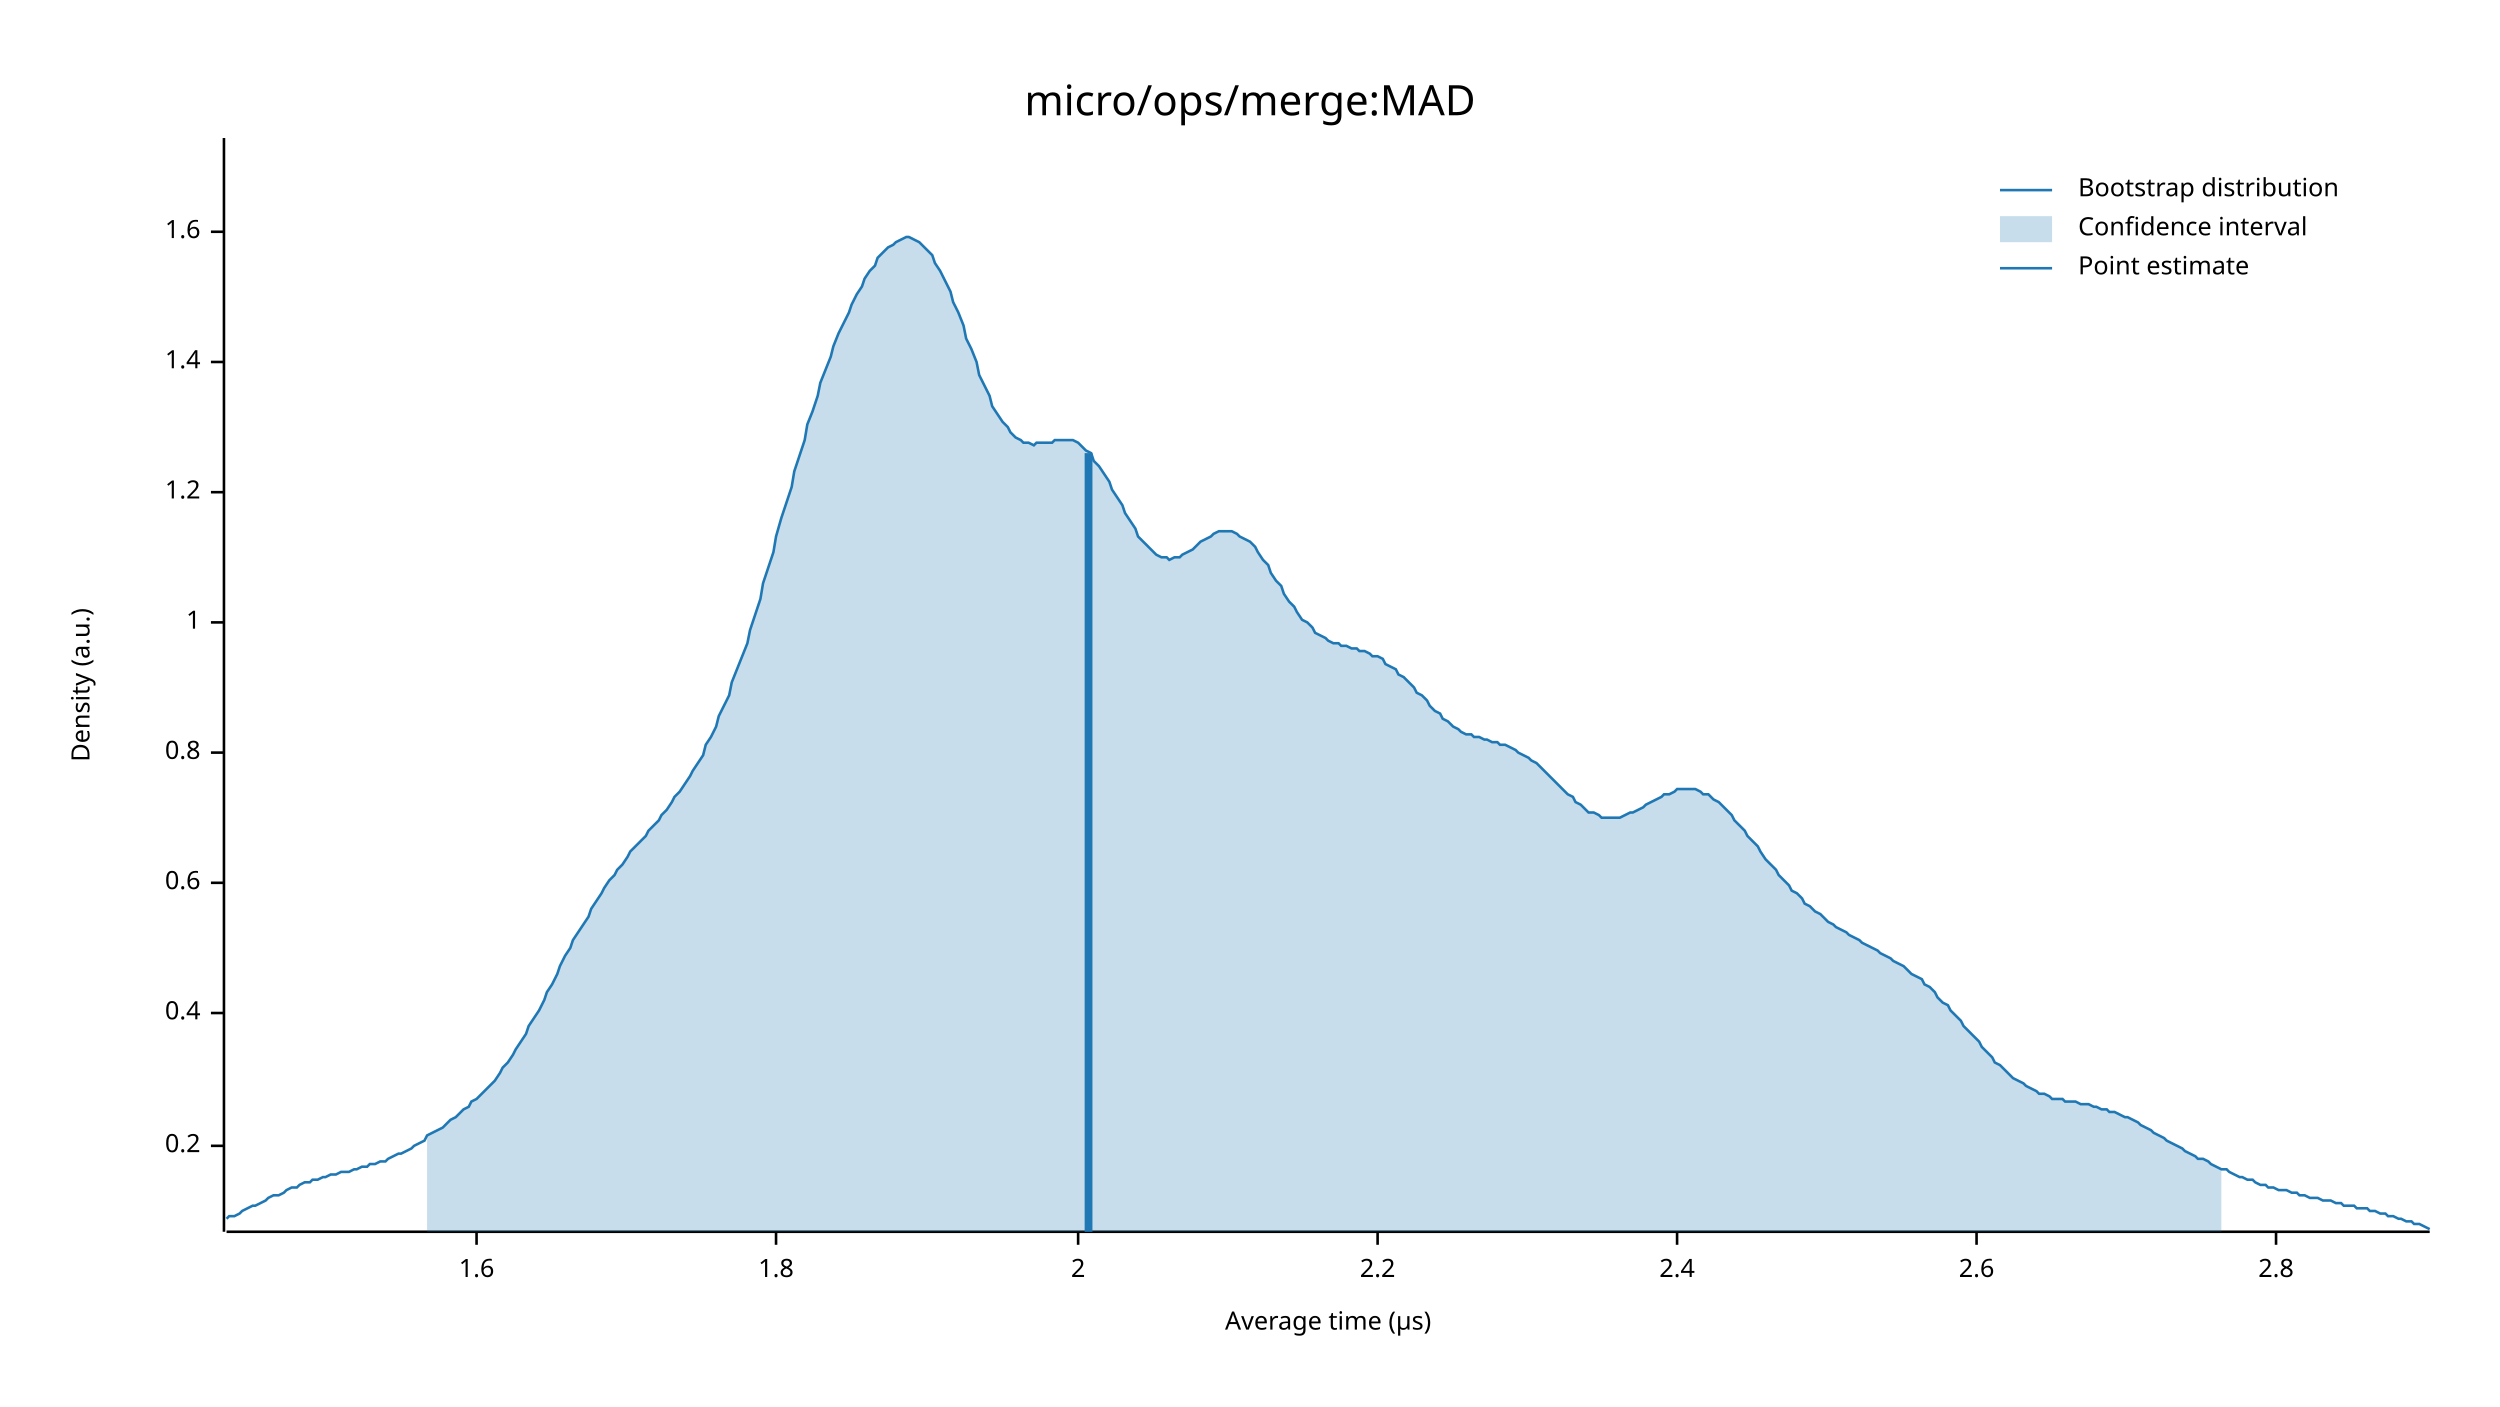
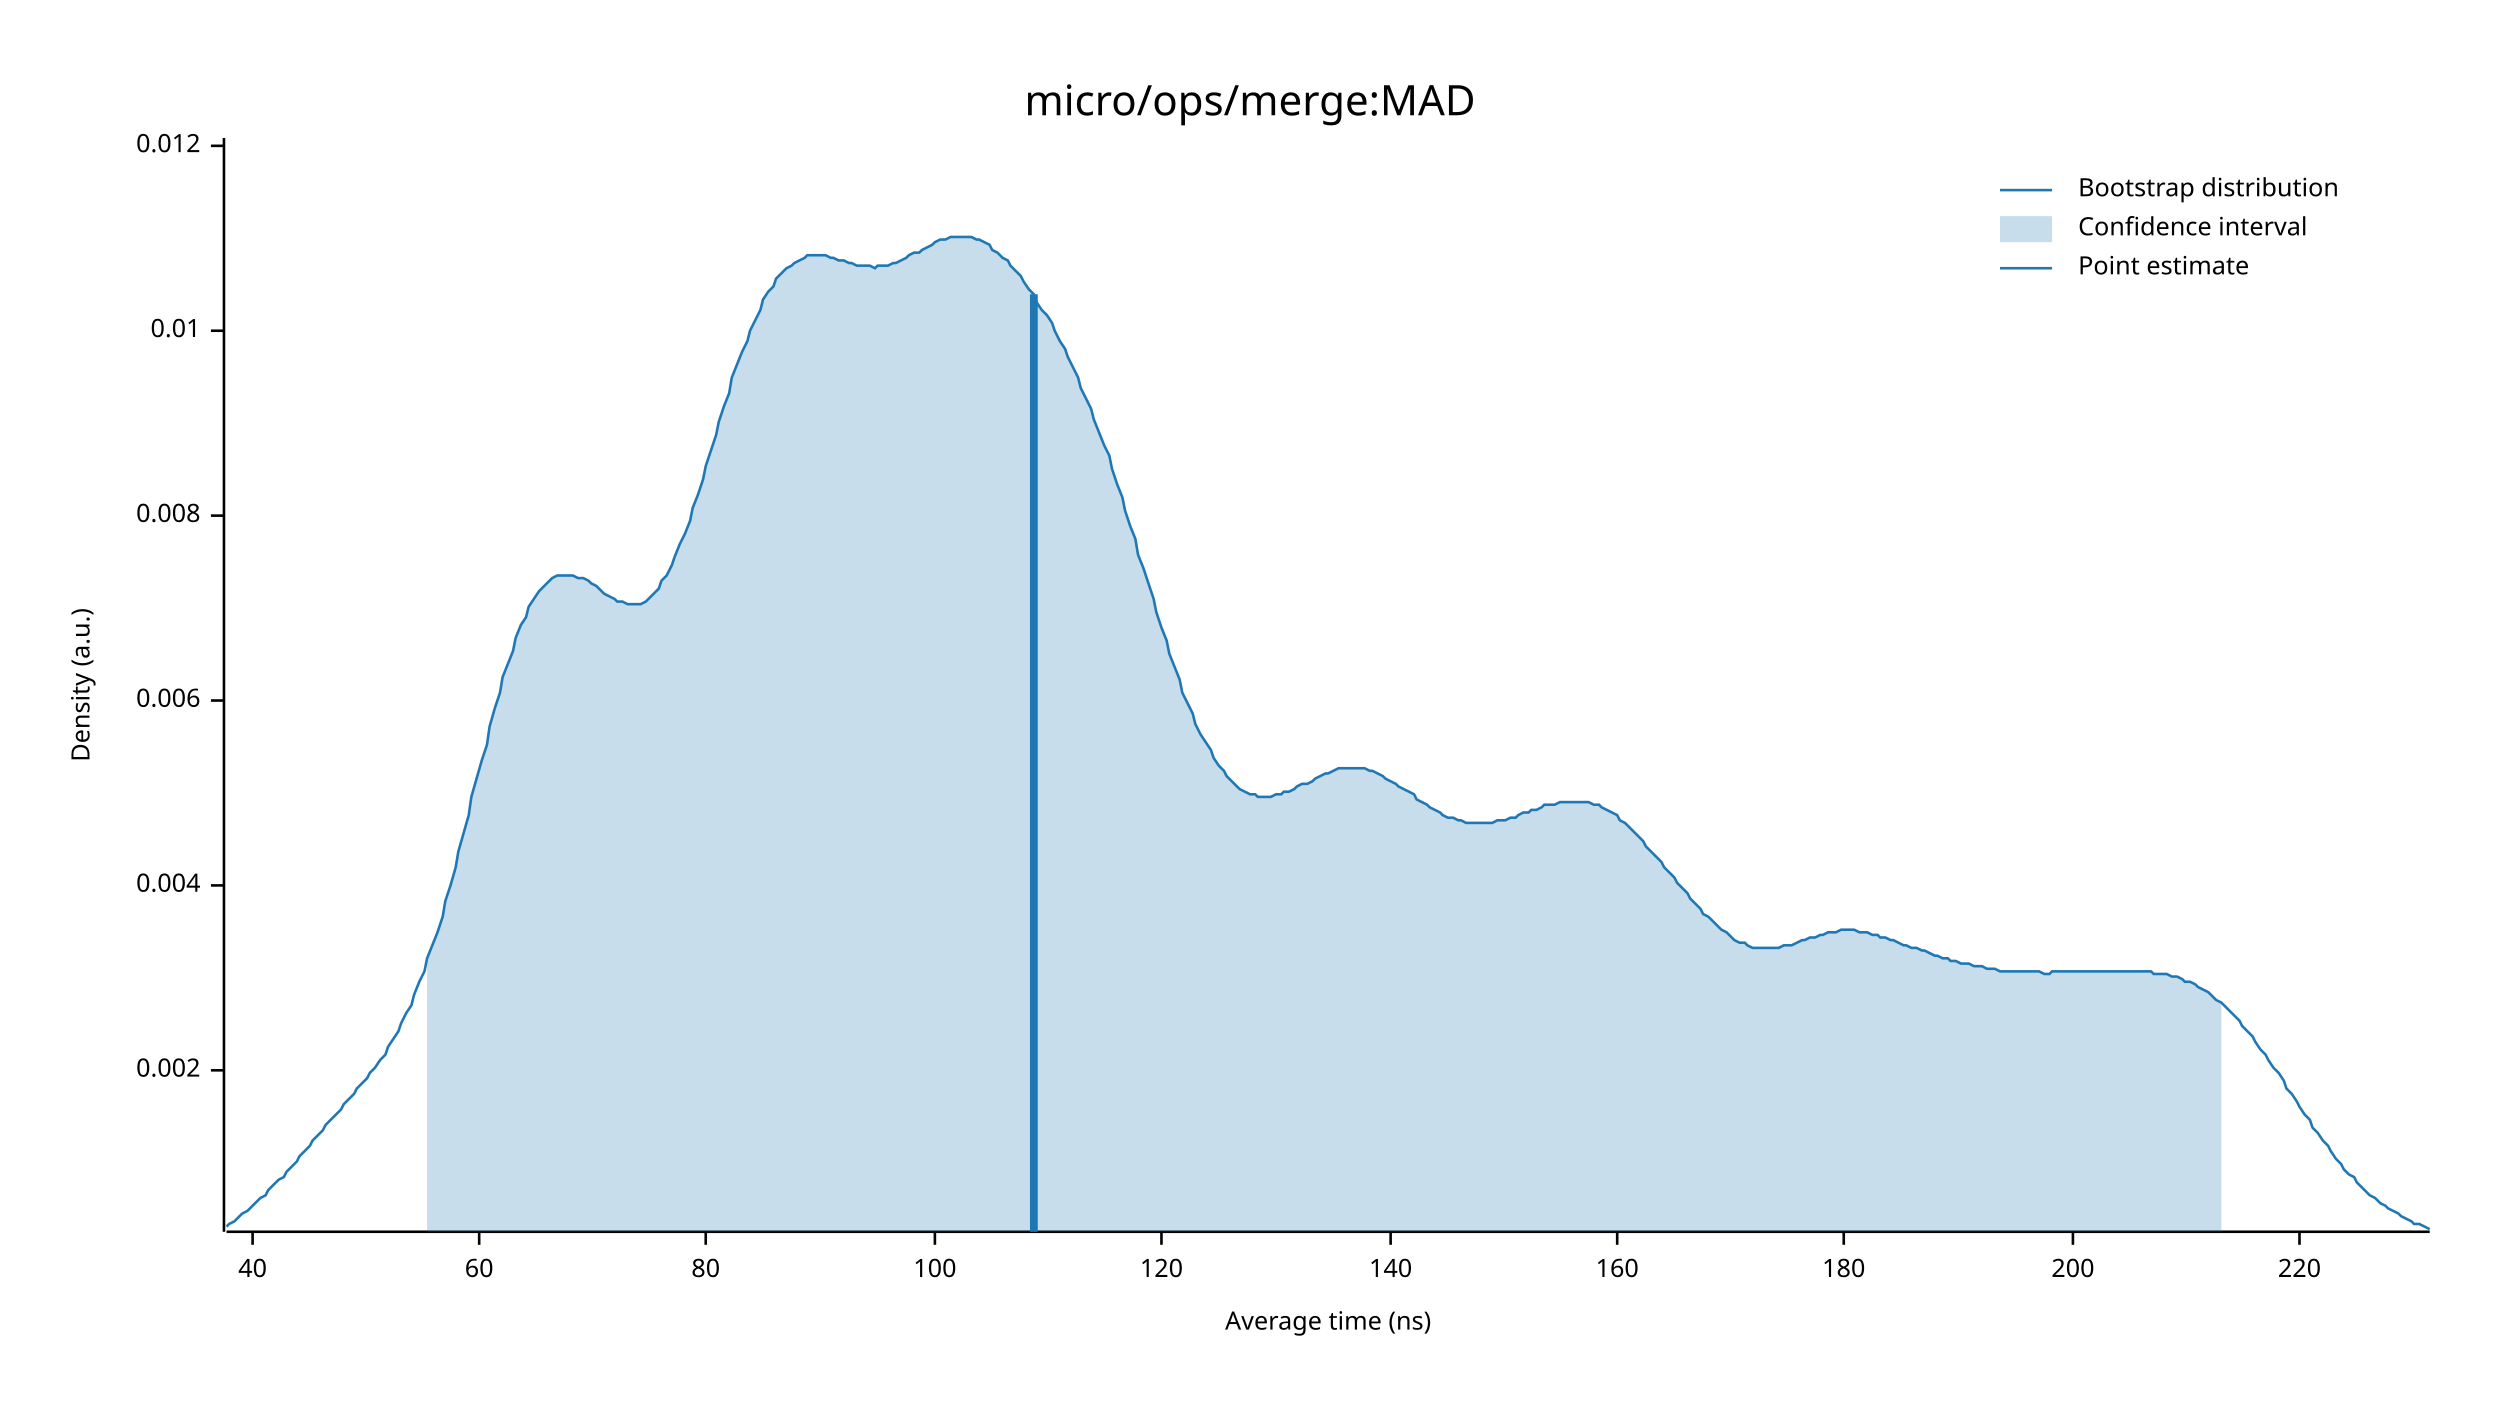
<svg xmlns="http://www.w3.org/2000/svg" width="960" height="540" viewBox="0 0 960 540">
  <text x="480" y="32" dy="0.76em" text-anchor="middle" font-family="sans-serif" font-size="16.129" opacity="1" fill="#000000">
micro/ops/merge:MAD
</text>
  <text x="27" y="263" dy="0.76em" text-anchor="middle" font-family="sans-serif" font-size="9.677" opacity="1" fill="#000000" transform="rotate(270, 27, 263)">
Density (a.u.)
</text>
  <text x="510" y="513" dy="-0.5ex" text-anchor="middle" font-family="sans-serif" font-size="9.677" opacity="1" fill="#000000">
- Average time (µs)
+ Average time (ns)
</text>
  <polyline fill="none" opacity="1" stroke="#000000" stroke-width="1" points="86,53 86,473 " />
-   <text x="77" y="440" dy="0.5ex" text-anchor="end" font-family="sans-serif" font-size="9.677" opacity="1" fill="#000000">
- 0.2
+   <text x="77" y="411" dy="0.5ex" text-anchor="end" font-family="sans-serif" font-size="9.677" opacity="1" fill="#000000">
+ 0.002
</text>
-   <polyline fill="none" opacity="1" stroke="#000000" stroke-width="1" points="81,440 86,440 " />
-   <text x="77" y="389" dy="0.5ex" text-anchor="end" font-family="sans-serif" font-size="9.677" opacity="1" fill="#000000">
- 0.4
+   <polyline fill="none" opacity="1" stroke="#000000" stroke-width="1" points="81,411 86,411 " />
+   <text x="77" y="340" dy="0.5ex" text-anchor="end" font-family="sans-serif" font-size="9.677" opacity="1" fill="#000000">
+ 0.004
</text>
-   <polyline fill="none" opacity="1" stroke="#000000" stroke-width="1" points="81,389 86,389 " />
-   <text x="77" y="339" dy="0.5ex" text-anchor="end" font-family="sans-serif" font-size="9.677" opacity="1" fill="#000000">
- 0.6
+   <polyline fill="none" opacity="1" stroke="#000000" stroke-width="1" points="81,340 86,340 " />
+   <text x="77" y="269" dy="0.5ex" text-anchor="end" font-family="sans-serif" font-size="9.677" opacity="1" fill="#000000">
+ 0.006
</text>
-   <polyline fill="none" opacity="1" stroke="#000000" stroke-width="1" points="81,339 86,339 " />
-   <text x="77" y="289" dy="0.5ex" text-anchor="end" font-family="sans-serif" font-size="9.677" opacity="1" fill="#000000">
- 0.8
+   <polyline fill="none" opacity="1" stroke="#000000" stroke-width="1" points="81,269 86,269 " />
+   <text x="77" y="198" dy="0.5ex" text-anchor="end" font-family="sans-serif" font-size="9.677" opacity="1" fill="#000000">
+ 0.008
</text>
-   <polyline fill="none" opacity="1" stroke="#000000" stroke-width="1" points="81,289 86,289 " />
-   <text x="77" y="239" dy="0.5ex" text-anchor="end" font-family="sans-serif" font-size="9.677" opacity="1" fill="#000000">
- 1
+   <polyline fill="none" opacity="1" stroke="#000000" stroke-width="1" points="81,198 86,198 " />
+   <text x="77" y="127" dy="0.5ex" text-anchor="end" font-family="sans-serif" font-size="9.677" opacity="1" fill="#000000">
+ 0.01
</text>
-   <polyline fill="none" opacity="1" stroke="#000000" stroke-width="1" points="81,239 86,239 " />
-   <text x="77" y="189" dy="0.5ex" text-anchor="end" font-family="sans-serif" font-size="9.677" opacity="1" fill="#000000">
- 1.2
+   <polyline fill="none" opacity="1" stroke="#000000" stroke-width="1" points="81,127 86,127 " />
+   <text x="77" y="56" dy="0.5ex" text-anchor="end" font-family="sans-serif" font-size="9.677" opacity="1" fill="#000000">
+ 0.012
</text>
-   <polyline fill="none" opacity="1" stroke="#000000" stroke-width="1" points="81,189 86,189 " />
-   <text x="77" y="139" dy="0.5ex" text-anchor="end" font-family="sans-serif" font-size="9.677" opacity="1" fill="#000000">
- 1.4
+   <polyline fill="none" opacity="1" stroke="#000000" stroke-width="1" points="81,56 86,56 " />
+   <polyline fill="none" opacity="1" stroke="#000000" stroke-width="1" points="87,473 933,473 " />
+   <text x="97" y="483" dy="0.76em" text-anchor="middle" font-family="sans-serif" font-size="9.677" opacity="1" fill="#000000">
+ 40
</text>
-   <polyline fill="none" opacity="1" stroke="#000000" stroke-width="1" points="81,139 86,139 " />
-   <text x="77" y="89" dy="0.5ex" text-anchor="end" font-family="sans-serif" font-size="9.677" opacity="1" fill="#000000">
- 1.6
+   <polyline fill="none" opacity="1" stroke="#000000" stroke-width="1" points="97,473 97,478 " />
+   <text x="184" y="483" dy="0.76em" text-anchor="middle" font-family="sans-serif" font-size="9.677" opacity="1" fill="#000000">
+ 60
</text>
-   <polyline fill="none" opacity="1" stroke="#000000" stroke-width="1" points="81,89 86,89 " />
-   <polyline fill="none" opacity="1" stroke="#000000" stroke-width="1" points="87,473 933,473 " />
-   <text x="183" y="483" dy="0.76em" text-anchor="middle" font-family="sans-serif" font-size="9.677" opacity="1" fill="#000000">
- 1.6
+   <polyline fill="none" opacity="1" stroke="#000000" stroke-width="1" points="184,473 184,478 " />
+   <text x="271" y="483" dy="0.76em" text-anchor="middle" font-family="sans-serif" font-size="9.677" opacity="1" fill="#000000">
+ 80
</text>
-   <polyline fill="none" opacity="1" stroke="#000000" stroke-width="1" points="183,473 183,478 " />
-   <text x="298" y="483" dy="0.76em" text-anchor="middle" font-family="sans-serif" font-size="9.677" opacity="1" fill="#000000">
- 1.8
+   <polyline fill="none" opacity="1" stroke="#000000" stroke-width="1" points="271,473 271,478 " />
+   <text x="359" y="483" dy="0.76em" text-anchor="middle" font-family="sans-serif" font-size="9.677" opacity="1" fill="#000000">
+ 100
</text>
-   <polyline fill="none" opacity="1" stroke="#000000" stroke-width="1" points="298,473 298,478 " />
-   <text x="414" y="483" dy="0.76em" text-anchor="middle" font-family="sans-serif" font-size="9.677" opacity="1" fill="#000000">
- 2
+   <polyline fill="none" opacity="1" stroke="#000000" stroke-width="1" points="359,473 359,478 " />
+   <text x="446" y="483" dy="0.76em" text-anchor="middle" font-family="sans-serif" font-size="9.677" opacity="1" fill="#000000">
+ 120
</text>
-   <polyline fill="none" opacity="1" stroke="#000000" stroke-width="1" points="414,473 414,478 " />
-   <text x="529" y="483" dy="0.76em" text-anchor="middle" font-family="sans-serif" font-size="9.677" opacity="1" fill="#000000">
- 2.2
+   <polyline fill="none" opacity="1" stroke="#000000" stroke-width="1" points="446,473 446,478 " />
+   <text x="534" y="483" dy="0.76em" text-anchor="middle" font-family="sans-serif" font-size="9.677" opacity="1" fill="#000000">
+ 140
</text>
-   <polyline fill="none" opacity="1" stroke="#000000" stroke-width="1" points="529,473 529,478 " />
-   <text x="644" y="483" dy="0.76em" text-anchor="middle" font-family="sans-serif" font-size="9.677" opacity="1" fill="#000000">
- 2.4
+   <polyline fill="none" opacity="1" stroke="#000000" stroke-width="1" points="534,473 534,478 " />
+   <text x="621" y="483" dy="0.76em" text-anchor="middle" font-family="sans-serif" font-size="9.677" opacity="1" fill="#000000">
+ 160
</text>
-   <polyline fill="none" opacity="1" stroke="#000000" stroke-width="1" points="644,473 644,478 " />
-   <text x="759" y="483" dy="0.76em" text-anchor="middle" font-family="sans-serif" font-size="9.677" opacity="1" fill="#000000">
- 2.6
+   <polyline fill="none" opacity="1" stroke="#000000" stroke-width="1" points="621,473 621,478 " />
+   <text x="708" y="483" dy="0.76em" text-anchor="middle" font-family="sans-serif" font-size="9.677" opacity="1" fill="#000000">
+ 180
</text>
-   <polyline fill="none" opacity="1" stroke="#000000" stroke-width="1" points="759,473 759,478 " />
-   <text x="874" y="483" dy="0.76em" text-anchor="middle" font-family="sans-serif" font-size="9.677" opacity="1" fill="#000000">
- 2.8
+   <polyline fill="none" opacity="1" stroke="#000000" stroke-width="1" points="708,473 708,478 " />
+   <text x="796" y="483" dy="0.76em" text-anchor="middle" font-family="sans-serif" font-size="9.677" opacity="1" fill="#000000">
+ 200
</text>
-   <polyline fill="none" opacity="1" stroke="#000000" stroke-width="1" points="874,473 874,478 " />
-   <polyline fill="none" opacity="1" stroke="#1F78B4" stroke-width="1" points="87,468 88,467 90,467 92,466 93,465 95,464 97,463 98,463 100,462 102,461 103,460 105,459 107,459 109,458 110,457 112,456 114,456 115,455 117,454 119,454 120,453 122,453 124,452 125,452 127,451 129,451 131,450 132,450 134,450 136,449 137,449 139,448 141,448 142,447 144,447 146,446 148,446 149,445 151,444 153,443 154,443 156,442 158,441 159,440 161,439 163,438 164,436 166,435 168,434 170,433 171,432 173,430 175,429 176,428 178,426 180,425 181,423 183,422 185,420 187,418 188,417 190,415 192,412 193,410 195,408 197,405 198,403 200,400 202,397 203,394 205,391 207,388 209,384 210,381 212,378 214,374 215,371 217,367 219,364 220,361 222,358 224,355 226,352 227,349 229,346 231,343 232,341 234,338 236,336 237,334 239,332 241,329 242,327 244,325 246,323 248,321 249,319 251,317 253,315 254,313 256,311 258,308 259,306 261,304 263,301 265,298 266,296 268,293 270,290 271,286 273,283 275,279 276,275 278,271 280,267 281,262 283,257 285,252 287,247 288,242 290,236 292,230 293,224 295,218 297,212 298,206 300,199 302,193 304,187 305,181 307,175 309,169 310,163 312,158 314,152 315,147 317,142 319,137 320,133 322,128 324,124 326,120 327,117 329,113 331,110 332,107 334,104 336,102 337,99 339,97 341,95 343,94 344,93 346,92 348,91 349,91 351,92 353,93 354,94 356,96 358,98 359,101 361,104 363,108 365,112 366,116 368,120 370,125 371,130 373,134 375,139 376,144 378,148 380,152 381,156 383,159 385,162 387,164 388,166 390,168 392,169 393,170 395,170 397,171 398,170 400,170 402,170 404,170 405,169 407,169 409,169 410,169 412,169 414,170 415,171 417,173 419,174 420,177 422,179 424,182 426,185 427,188 429,191 431,194 432,197 434,200 436,203 437,206 439,208 441,210 443,212 444,213 446,214 448,214 449,215 451,214 453,214 454,213 456,212 458,211 459,210 461,208 463,207 465,206 466,205 468,204 470,204 471,204 473,204 475,205 476,206 478,207 480,208 482,210 483,212 485,215 487,217 488,220 490,223 492,225 493,228 495,231 497,233 498,235 500,238 502,239 504,241 505,243 507,244 509,245 510,246 512,247 514,247 515,248 517,248 519,249 521,249 522,250 524,250 526,251 527,252 529,252 531,253 532,255 534,256 536,257 537,259 539,260 541,262 543,264 544,266 546,267 548,269 549,271 551,273 553,274 554,276 556,277 558,279 560,280 561,281 563,282 565,282 566,283 568,283 570,284 571,284 573,285 575,285 576,286 578,286 580,287 582,288 583,289 585,290 587,291 588,292 590,293 592,295 593,296 595,298 597,300 599,302 600,303 602,305 604,306 605,308 607,309 609,311 610,312 612,312 614,313 615,314 617,314 619,314 621,314 622,314 624,313 626,312 627,312 629,311 631,310 632,309 634,308 636,307 638,306 639,305 641,305 643,304 644,303 646,303 648,303 649,303 651,303 653,304 654,305 656,305 658,307 660,308 661,309 663,311 665,313 666,315 668,317 670,319 671,321 673,323 675,325 676,327 678,330 680,332 682,334 683,336 685,338 687,340 688,342 690,343 692,345 693,347 695,348 697,350 699,351 700,352 702,354 704,355 705,356 707,357 709,358 710,359 712,360 714,361 715,362 717,363 719,364 721,365 722,366 724,367 726,368 727,369 729,370 731,371 732,372 734,374 736,375 738,376 739,378 741,379 743,381 744,383 746,385 748,386 749,388 751,390 753,392 754,394 756,396 758,398 760,400 761,402 763,404 765,406 766,408 768,409 770,411 771,412 773,414 775,415 777,416 778,417 780,418 782,419 783,420 785,420 787,421 788,422 790,422 792,422 793,423 795,423 797,423 799,424 800,424 802,424 804,425 805,425 807,426 809,426 810,427 812,427 814,428 816,429 817,429 819,430 821,431 822,432 824,433 826,434 827,435 829,436 831,437 832,438 834,439 836,440 838,441 839,442 841,443 843,444 844,445 846,445 848,446 849,447 851,448 853,449 855,449 856,450 858,451 860,452 861,452 863,453 865,453 866,454 868,455 870,455 871,456 873,456 875,457 877,457 878,457 880,458 882,458 883,459 885,459 887,460 888,460 890,460 892,461 894,461 895,461 897,462 899,462 900,463 902,463 904,463 905,464 907,464 909,464 910,465 912,465 914,466 916,466 917,467 919,467 921,468 922,468 924,469 926,469 927,470 929,470 931,471 933,472 " />
-   <polygon opacity="0.25" fill="#1F78B4" points="164,436 166,435 168,434 170,433 171,432 173,430 175,429 176,428 178,426 180,425 181,423 183,422 185,420 187,418 188,417 190,415 192,412 193,410 195,408 197,405 198,403 200,400 202,397 203,394 205,391 207,388 209,384 210,381 212,378 214,374 215,371 217,367 219,364 220,361 222,358 224,355 226,352 227,349 229,346 231,343 232,341 234,338 236,336 237,334 239,332 241,329 242,327 244,325 246,323 248,321 249,319 251,317 253,315 254,313 256,311 258,308 259,306 261,304 263,301 265,298 266,296 268,293 270,290 271,286 273,283 275,279 276,275 278,271 280,267 281,262 283,257 285,252 287,247 288,242 290,236 292,230 293,224 295,218 297,212 298,206 300,199 302,193 304,187 305,181 307,175 309,169 310,163 312,158 314,152 315,147 317,142 319,137 320,133 322,128 324,124 326,120 327,117 329,113 331,110 332,107 334,104 336,102 337,99 339,97 341,95 343,94 344,93 346,92 348,91 349,91 351,92 353,93 354,94 356,96 358,98 359,101 361,104 363,108 365,112 366,116 368,120 370,125 371,130 373,134 375,139 376,144 378,148 380,152 381,156 383,159 385,162 387,164 388,166 390,168 392,169 393,170 395,170 397,171 398,170 400,170 402,170 404,170 405,169 407,169 409,169 410,169 412,169 414,170 415,171 417,173 419,174 420,177 422,179 424,182 426,185 427,188 429,191 431,194 432,197 434,200 436,203 437,206 439,208 441,210 443,212 444,213 446,214 448,214 449,215 451,214 453,214 454,213 456,212 458,211 459,210 461,208 463,207 465,206 466,205 468,204 470,204 471,204 473,204 475,205 476,206 478,207 480,208 482,210 483,212 485,215 487,217 488,220 490,223 492,225 493,228 495,231 497,233 498,235 500,238 502,239 504,241 505,243 507,244 509,245 510,246 512,247 514,247 515,248 517,248 519,249 521,249 522,250 524,250 526,251 527,252 529,252 531,253 532,255 534,256 536,257 537,259 539,260 541,262 543,264 544,266 546,267 548,269 549,271 551,273 553,274 554,276 556,277 558,279 560,280 561,281 563,282 565,282 566,283 568,283 570,284 571,284 573,285 575,285 576,286 578,286 580,287 582,288 583,289 585,290 587,291 588,292 590,293 592,295 593,296 595,298 597,300 599,302 600,303 602,305 604,306 605,308 607,309 609,311 610,312 612,312 614,313 615,314 617,314 619,314 621,314 622,314 624,313 626,312 627,312 629,311 631,310 632,309 634,308 636,307 638,306 639,305 641,305 643,304 644,303 646,303 648,303 649,303 651,303 653,304 654,305 656,305 658,307 660,308 661,309 663,311 665,313 666,315 668,317 670,319 671,321 673,323 675,325 676,327 678,330 680,332 682,334 683,336 685,338 687,340 688,342 690,343 692,345 693,347 695,348 697,350 699,351 700,352 702,354 704,355 705,356 707,357 709,358 710,359 712,360 714,361 715,362 717,363 719,364 721,365 722,366 724,367 726,368 727,369 729,370 731,371 732,372 734,374 736,375 738,376 739,378 741,379 743,381 744,383 746,385 748,386 749,388 751,390 753,392 754,394 756,396 758,398 760,400 761,402 763,404 765,406 766,408 768,409 770,411 771,412 773,414 775,415 777,416 778,417 780,418 782,419 783,420 785,420 787,421 788,422 790,422 792,422 793,423 795,423 797,423 799,424 800,424 802,424 804,425 805,425 807,426 809,426 810,427 812,427 814,428 816,429 817,429 819,430 821,431 822,432 824,433 826,434 827,435 829,436 831,437 832,438 834,439 836,440 838,441 839,442 841,443 843,444 844,445 846,445 848,446 849,447 851,448 853,449 853,473 164,473 " />
-   <polyline fill="none" opacity="1" stroke="#1F78B4" stroke-width="3" points="418,473 418,174 " />
+   <polyline fill="none" opacity="1" stroke="#000000" stroke-width="1" points="796,473 796,478 " />
+   <text x="883" y="483" dy="0.76em" text-anchor="middle" font-family="sans-serif" font-size="9.677" opacity="1" fill="#000000">
+ 220
+ </text>
+   <polyline fill="none" opacity="1" stroke="#000000" stroke-width="1" points="883,473 883,478 " />
+   <polyline fill="none" opacity="1" stroke="#1F78B4" stroke-width="1" points="87,471 88,470 90,469 92,467 93,466 95,465 97,463 98,462 100,460 102,459 103,457 105,455 107,453 109,452 110,450 112,448 114,446 115,444 117,442 119,440 120,438 122,436 124,434 125,432 127,430 129,428 131,426 132,424 134,422 136,420 137,418 139,416 141,414 142,412 144,410 146,407 148,405 149,402 151,399 153,396 154,393 156,389 158,386 159,382 161,377 163,373 164,368 166,363 168,358 170,352 171,346 173,340 175,333 176,327 178,320 180,313 181,306 183,299 185,292 187,286 188,279 190,272 192,266 193,260 195,255 197,250 198,245 200,240 202,237 203,233 205,230 207,227 209,225 210,224 212,222 214,221 215,221 217,221 219,221 220,221 222,222 224,222 226,223 227,224 229,225 231,227 232,228 234,229 236,230 237,231 239,231 241,232 242,232 244,232 246,232 248,231 249,230 251,228 253,226 254,223 256,221 258,217 259,214 261,209 263,205 265,200 266,195 268,190 270,184 271,179 273,173 275,167 276,162 278,156 280,151 281,145 283,140 285,135 287,131 288,127 290,123 292,119 293,115 295,112 297,110 298,107 300,105 302,103 304,102 305,101 307,100 309,99 310,98 312,98 314,98 315,98 317,98 319,99 320,99 322,100 324,100 326,101 327,101 329,102 331,102 332,102 334,102 336,103 337,102 339,102 341,102 343,101 344,101 346,100 348,99 349,98 351,97 353,97 354,96 356,95 358,94 359,93 361,92 363,92 365,91 366,91 368,91 370,91 371,91 373,91 375,92 376,92 378,93 380,94 381,96 383,97 385,99 387,100 388,102 390,104 392,106 393,108 395,111 397,113 398,116 400,119 402,121 404,124 405,127 407,131 409,134 410,137 412,141 414,145 415,149 417,153 419,157 420,161 422,166 424,171 426,175 427,180 429,186 431,191 432,196 434,202 436,207 437,213 439,218 441,224 443,230 444,235 446,241 448,246 449,251 451,256 453,261 454,266 456,270 458,274 459,278 461,282 463,285 465,288 466,291 468,294 470,296 471,298 473,300 475,302 476,303 478,304 480,305 482,305 483,306 485,306 487,306 488,306 490,305 492,305 493,304 495,304 497,303 498,302 500,301 502,301 504,300 505,299 507,298 509,297 510,297 512,296 514,295 515,295 517,295 519,295 521,295 522,295 524,295 526,296 527,296 529,297 531,298 532,299 534,300 536,301 537,302 539,303 541,304 543,305 544,307 546,308 548,309 549,310 551,311 553,312 554,313 556,314 558,314 560,315 561,315 563,316 565,316 566,316 568,316 570,316 571,316 573,316 575,315 576,315 578,315 580,314 582,314 583,313 585,312 587,312 588,311 590,311 592,310 593,309 595,309 597,309 599,308 600,308 602,308 604,308 605,308 607,308 609,308 610,308 612,309 614,309 615,310 617,311 619,312 621,313 622,315 624,316 626,318 627,319 629,321 631,323 632,325 634,327 636,329 638,331 639,333 641,335 643,337 644,339 646,341 648,343 649,345 651,347 653,349 654,351 656,352 658,354 660,356 661,357 663,358 665,360 666,361 668,362 670,362 671,363 673,364 675,364 676,364 678,364 680,364 682,364 683,364 685,363 687,363 688,363 690,362 692,361 693,361 695,360 697,360 699,359 700,359 702,358 704,358 705,358 707,357 709,357 710,357 712,357 714,358 715,358 717,358 719,359 721,359 722,360 724,360 726,361 727,361 729,362 731,363 732,363 734,364 736,364 738,365 739,365 741,366 743,367 744,367 746,368 748,368 749,369 751,369 753,370 754,370 756,370 758,371 760,371 761,371 763,372 765,372 766,372 768,373 770,373 771,373 773,373 775,373 777,373 778,373 780,373 782,373 783,373 785,374 787,374 788,373 790,373 792,373 793,373 795,373 797,373 799,373 800,373 802,373 804,373 805,373 807,373 809,373 810,373 812,373 814,373 816,373 817,373 819,373 821,373 822,373 824,373 826,373 827,374 829,374 831,374 832,374 834,375 836,375 838,376 839,377 841,377 843,378 844,379 846,380 848,381 849,382 851,384 853,385 855,387 856,388 858,390 860,392 861,394 863,396 865,398 866,400 868,403 870,405 871,407 873,410 875,412 877,415 878,418 880,420 882,423 883,425 885,428 887,430 888,433 890,435 892,438 894,440 895,442 897,445 899,447 900,449 902,451 904,452 905,454 907,456 909,458 910,459 912,460 914,462 916,463 917,464 919,465 921,466 922,467 924,468 926,469 927,470 929,470 931,471 933,472 " />
+   <polygon opacity="0.25" fill="#1F78B4" points="164,368 166,363 168,358 170,352 171,346 173,340 175,333 176,327 178,320 180,313 181,306 183,299 185,292 187,286 188,279 190,272 192,266 193,260 195,255 197,250 198,245 200,240 202,237 203,233 205,230 207,227 209,225 210,224 212,222 214,221 215,221 217,221 219,221 220,221 222,222 224,222 226,223 227,224 229,225 231,227 232,228 234,229 236,230 237,231 239,231 241,232 242,232 244,232 246,232 248,231 249,230 251,228 253,226 254,223 256,221 258,217 259,214 261,209 263,205 265,200 266,195 268,190 270,184 271,179 273,173 275,167 276,162 278,156 280,151 281,145 283,140 285,135 287,131 288,127 290,123 292,119 293,115 295,112 297,110 298,107 300,105 302,103 304,102 305,101 307,100 309,99 310,98 312,98 314,98 315,98 317,98 319,99 320,99 322,100 324,100 326,101 327,101 329,102 331,102 332,102 334,102 336,103 337,102 339,102 341,102 343,101 344,101 346,100 348,99 349,98 351,97 353,97 354,96 356,95 358,94 359,93 361,92 363,92 365,91 366,91 368,91 370,91 371,91 373,91 375,92 376,92 378,93 380,94 381,96 383,97 385,99 387,100 388,102 390,104 392,106 393,108 395,111 397,113 398,116 400,119 402,121 404,124 405,127 407,131 409,134 410,137 412,141 414,145 415,149 417,153 419,157 420,161 422,166 424,171 426,175 427,180 429,186 431,191 432,196 434,202 436,207 437,213 439,218 441,224 443,230 444,235 446,241 448,246 449,251 451,256 453,261 454,266 456,270 458,274 459,278 461,282 463,285 465,288 466,291 468,294 470,296 471,298 473,300 475,302 476,303 478,304 480,305 482,305 483,306 485,306 487,306 488,306 490,305 492,305 493,304 495,304 497,303 498,302 500,301 502,301 504,300 505,299 507,298 509,297 510,297 512,296 514,295 515,295 517,295 519,295 521,295 522,295 524,295 526,296 527,296 529,297 531,298 532,299 534,300 536,301 537,302 539,303 541,304 543,305 544,307 546,308 548,309 549,310 551,311 553,312 554,313 556,314 558,314 560,315 561,315 563,316 565,316 566,316 568,316 570,316 571,316 573,316 575,315 576,315 578,315 580,314 582,314 583,313 585,312 587,312 588,311 590,311 592,310 593,309 595,309 597,309 599,308 600,308 602,308 604,308 605,308 607,308 609,308 610,308 612,309 614,309 615,310 617,311 619,312 621,313 622,315 624,316 626,318 627,319 629,321 631,323 632,325 634,327 636,329 638,331 639,333 641,335 643,337 644,339 646,341 648,343 649,345 651,347 653,349 654,351 656,352 658,354 660,356 661,357 663,358 665,360 666,361 668,362 670,362 671,363 673,364 675,364 676,364 678,364 680,364 682,364 683,364 685,363 687,363 688,363 690,362 692,361 693,361 695,360 697,360 699,359 700,359 702,358 704,358 705,358 707,357 709,357 710,357 712,357 714,358 715,358 717,358 719,359 721,359 722,360 724,360 726,361 727,361 729,362 731,363 732,363 734,364 736,364 738,365 739,365 741,366 743,367 744,367 746,368 748,368 749,369 751,369 753,370 754,370 756,370 758,371 760,371 761,371 763,372 765,372 766,372 768,373 770,373 771,373 773,373 775,373 777,373 778,373 780,373 782,373 783,373 785,374 787,374 788,373 790,373 792,373 793,373 795,373 797,373 799,373 800,373 802,373 804,373 805,373 807,373 809,373 810,373 812,373 814,373 816,373 817,373 819,373 821,373 822,373 824,373 826,373 827,374 829,374 831,374 832,374 834,375 836,375 838,376 839,377 841,377 843,378 844,379 846,380 848,381 849,382 851,384 853,385 853,473 164,473 " />
+   <polyline fill="none" opacity="1" stroke="#1F78B4" stroke-width="3" points="397,473 397,113 " />
  <text x="798" y="68" dy="0.76em" text-anchor="start" font-family="sans-serif" font-size="9.677" opacity="1" fill="#000000">
Bootstrap distribution
</text>
  <text x="798" y="83" dy="0.76em" text-anchor="start" font-family="sans-serif" font-size="9.677" opacity="1" fill="#000000">
Confidence interval
</text>
  <text x="798" y="98" dy="0.76em" text-anchor="start" font-family="sans-serif" font-size="9.677" opacity="1" fill="#000000">
Point estimate
</text>
  <polyline fill="none" opacity="1" stroke="#1F78B4" stroke-width="1" points="768,73 788,73 " />
  <rect x="768" y="83" width="20" height="10" opacity="0.25" fill="#1F78B4" stroke="none" />
  <polyline fill="none" opacity="1" stroke="#1F78B4" stroke-width="1" points="768,103 788,103 " />
</svg>
